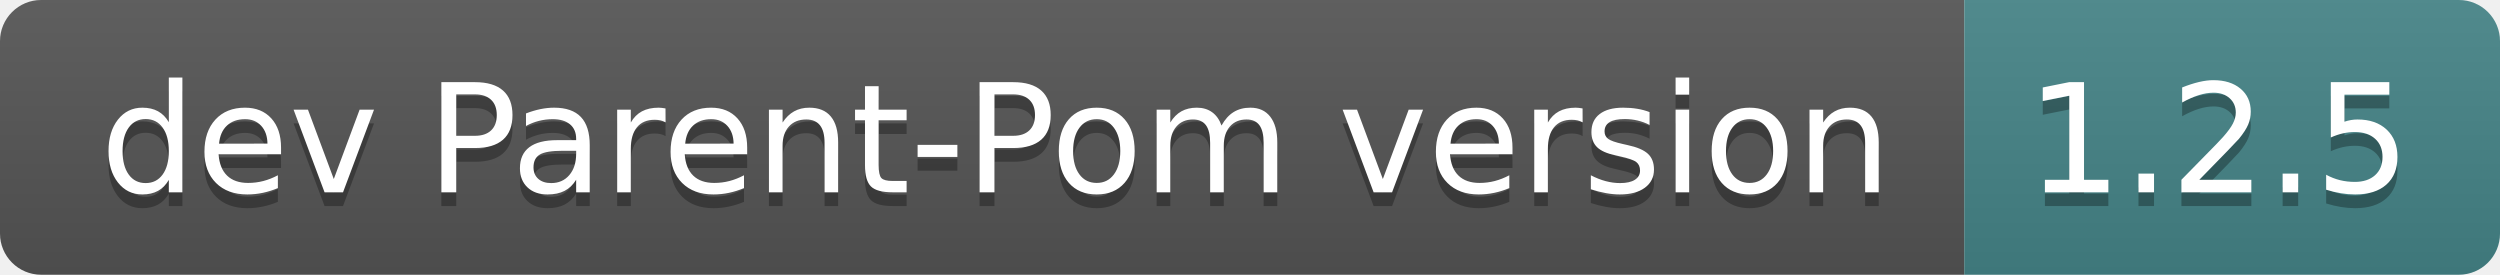
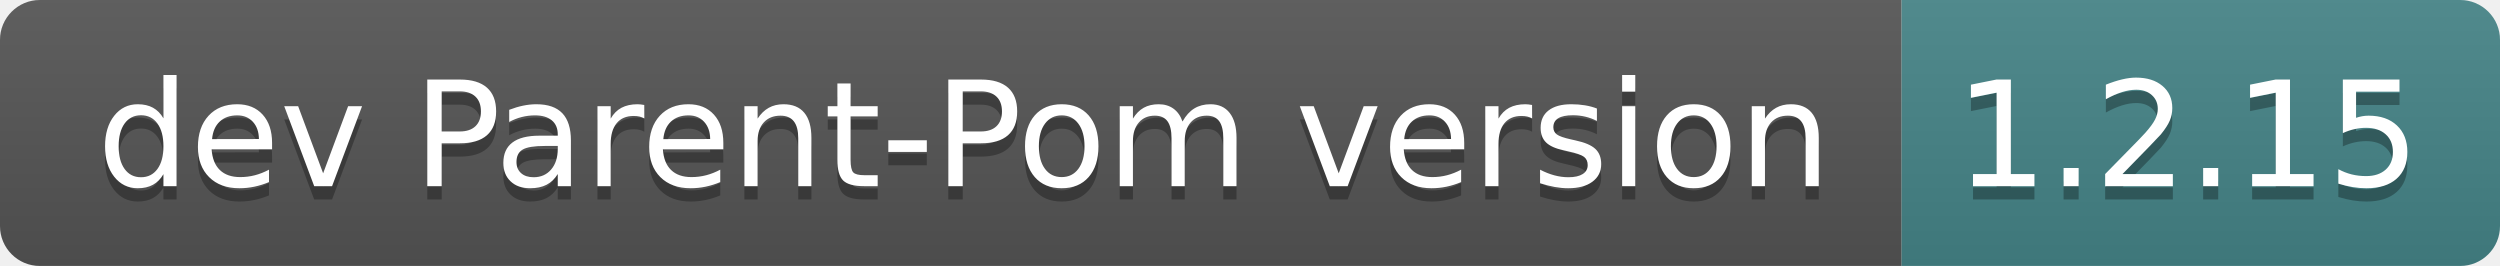
- <svg xmlns="http://www.w3.org/2000/svg" width="182" height="20" role="img" aria-label="dev Parent-Pom version: 1.2.5">
+ <svg xmlns="http://www.w3.org/2000/svg" width="188" height="20" role="img" aria-label="dev Parent-Pom version: 1.2.15">
  <linearGradient id="s" x2="0" y2="100%">
    <stop offset="0" stop-color="#bbb" stop-opacity=".1" />
    <stop offset="1" stop-opacity=".1" />
  </linearGradient>
  <clipPath id="r">
-     <rect width="182" height="20" rx="3" fill="#fff" />
+     <rect width="188" height="20" rx="3" fill="#fff" />
  </clipPath>
  <g clip-path="url(#r)">
    <rect width="143" height="20" fill="#555" />
-     <rect x="143" width="39" height="20" fill="#458588" />
-     <rect width="182" height="20" fill="url(#s)" />
+     <rect x="143" width="45" height="20" fill="#458588" />
+     <rect width="188" height="20" fill="url(#s)" />
  </g>
  <g fill="#fff" text-anchor="middle" font-family="Verdana,Geneva,DejaVu Sans,sans-serif" text-rendering="geometricPrecision" font-size="110">
    <text aria-hidden="true" x="725" y="150" fill="#010101" fill-opacity=".3" transform="scale(.1)" textLength="1330">dev Parent-Pom version</text>
    <text x="725" y="140" transform="scale(.1)" fill="#fff" textLength="1330">dev Parent-Pom version</text>
-     <text aria-hidden="true" x="1615" y="150" fill="#010101" fill-opacity=".3" transform="scale(.1)" textLength="290">1.2.5</text>
-     <text x="1615" y="140" transform="scale(.1)" fill="#fff" textLength="290">1.2.5</text>
+     <text aria-hidden="true" x="1645" y="150" fill="#010101" fill-opacity=".3" transform="scale(.1)" textLength="350">1.2.15</text>
+     <text x="1645" y="140" transform="scale(.1)" fill="#fff" textLength="350">1.2.15</text>
  </g>
</svg>
